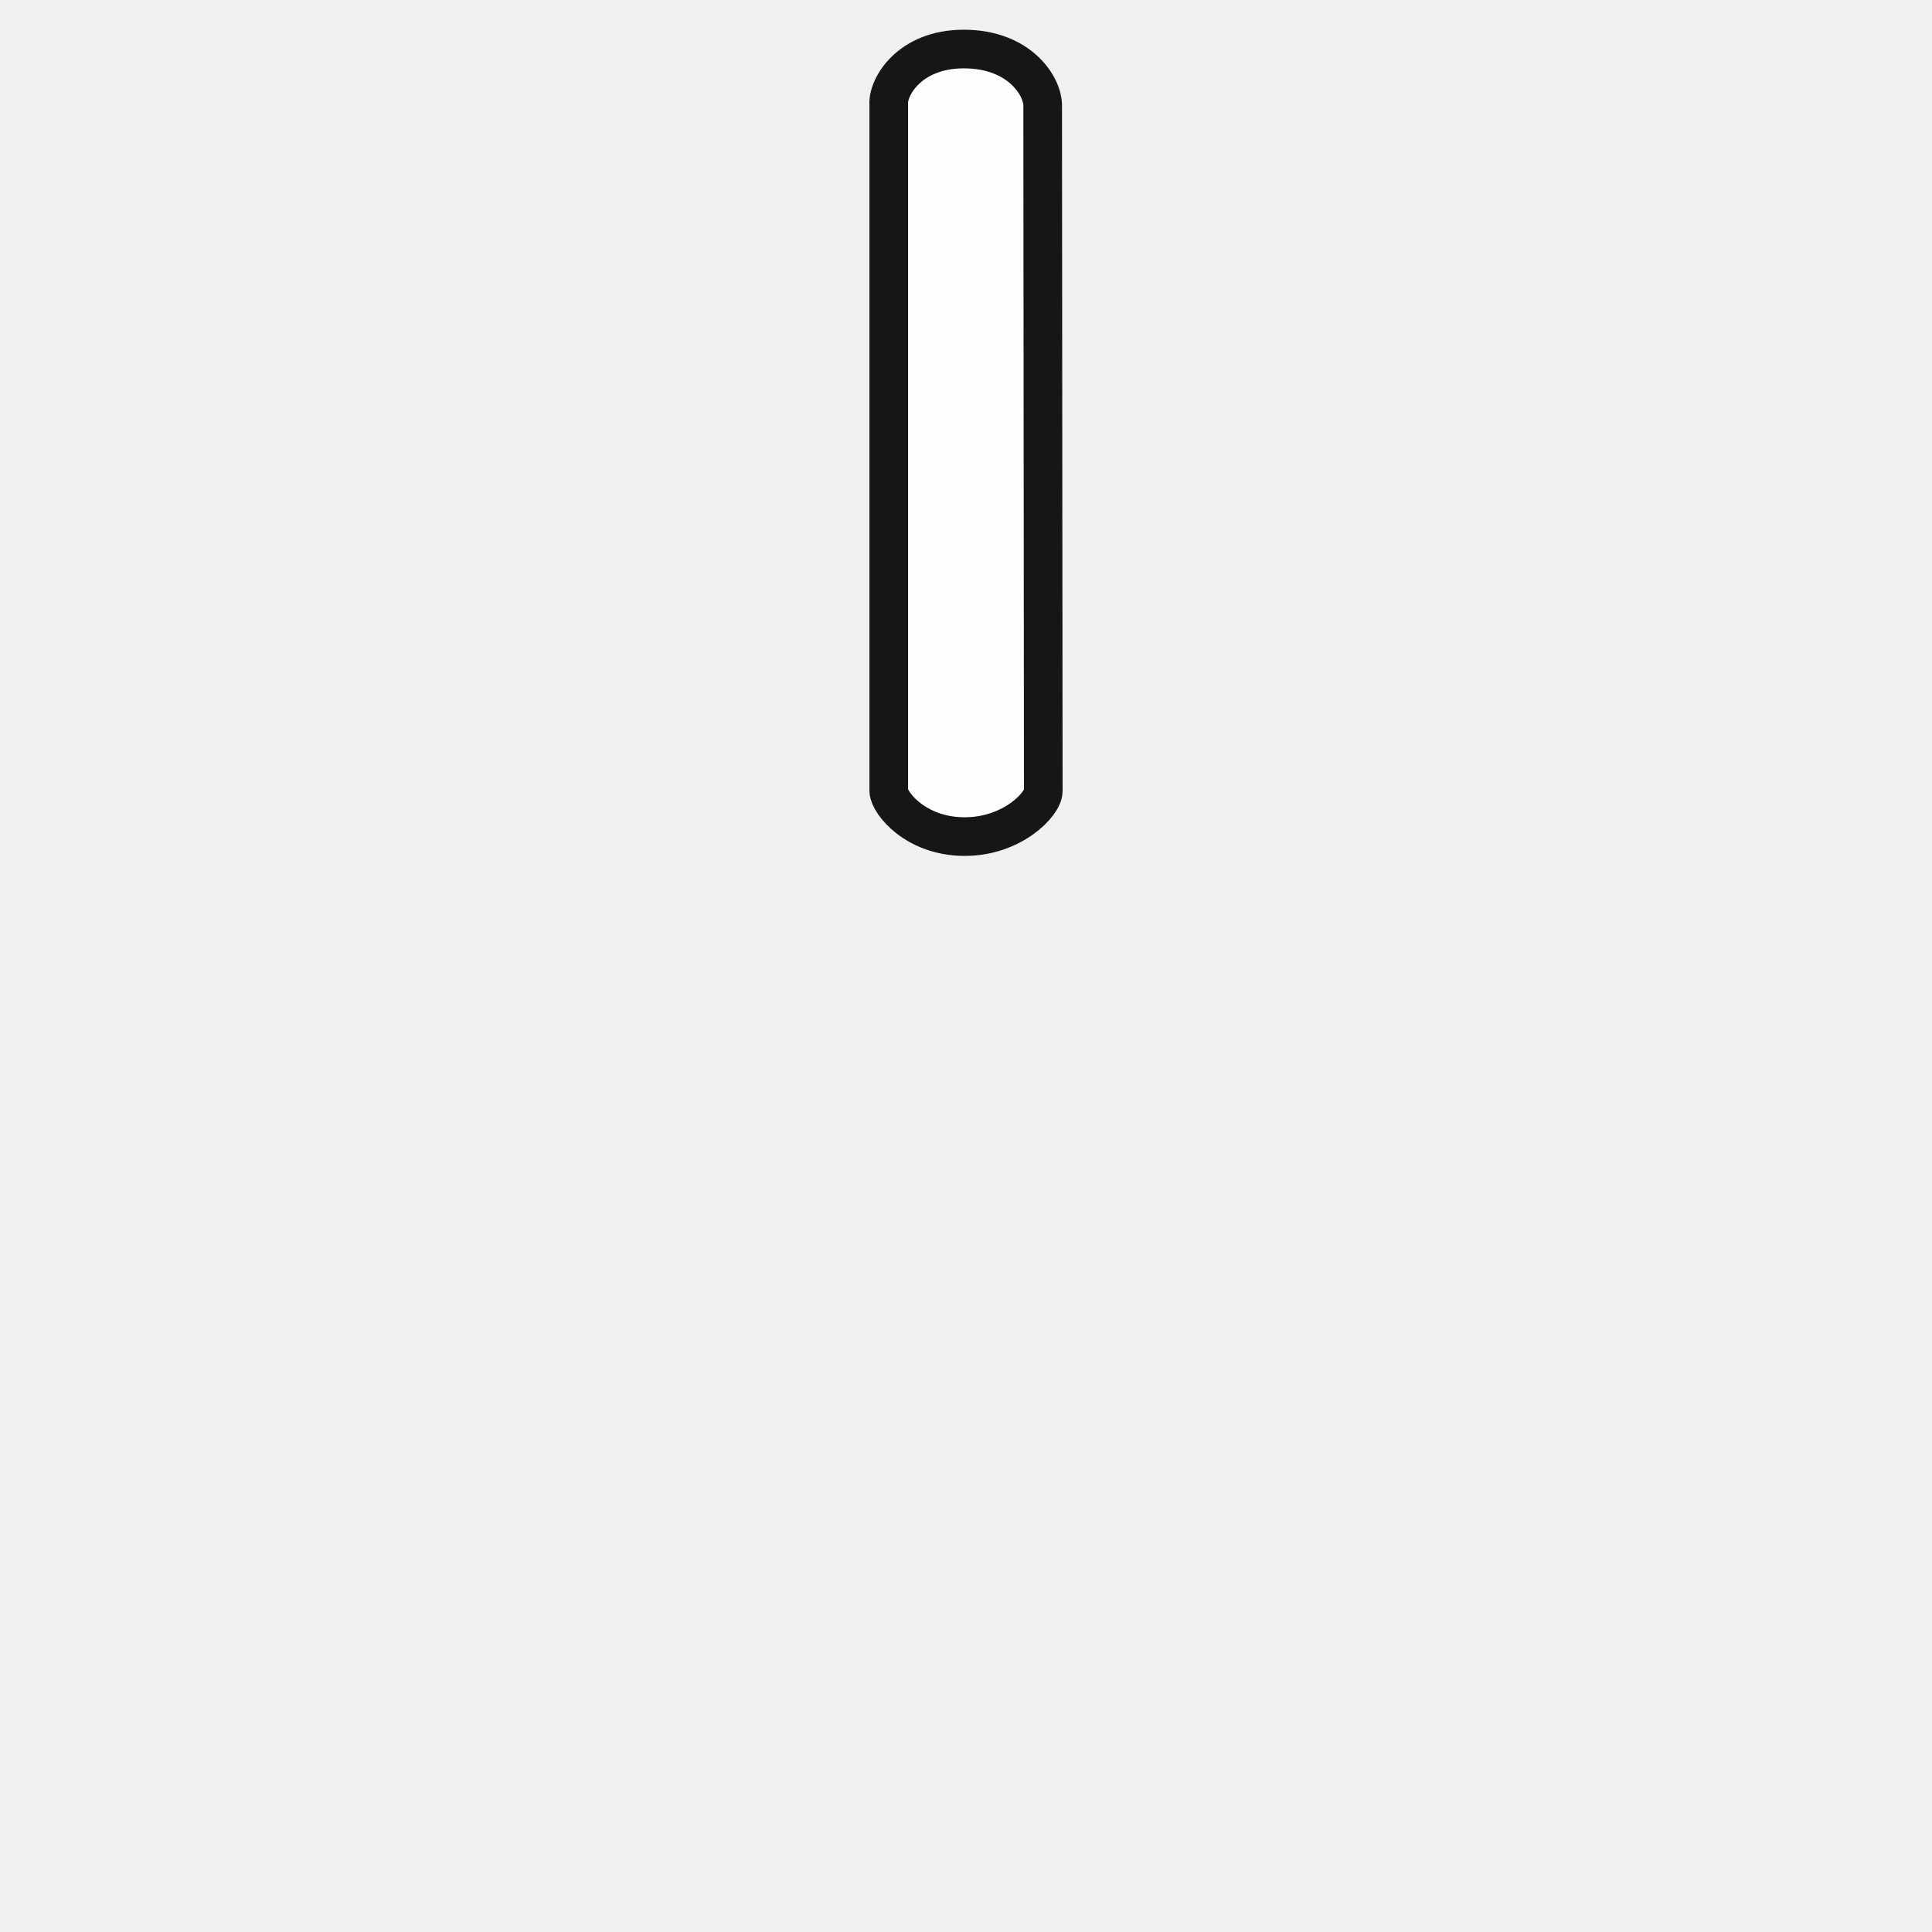
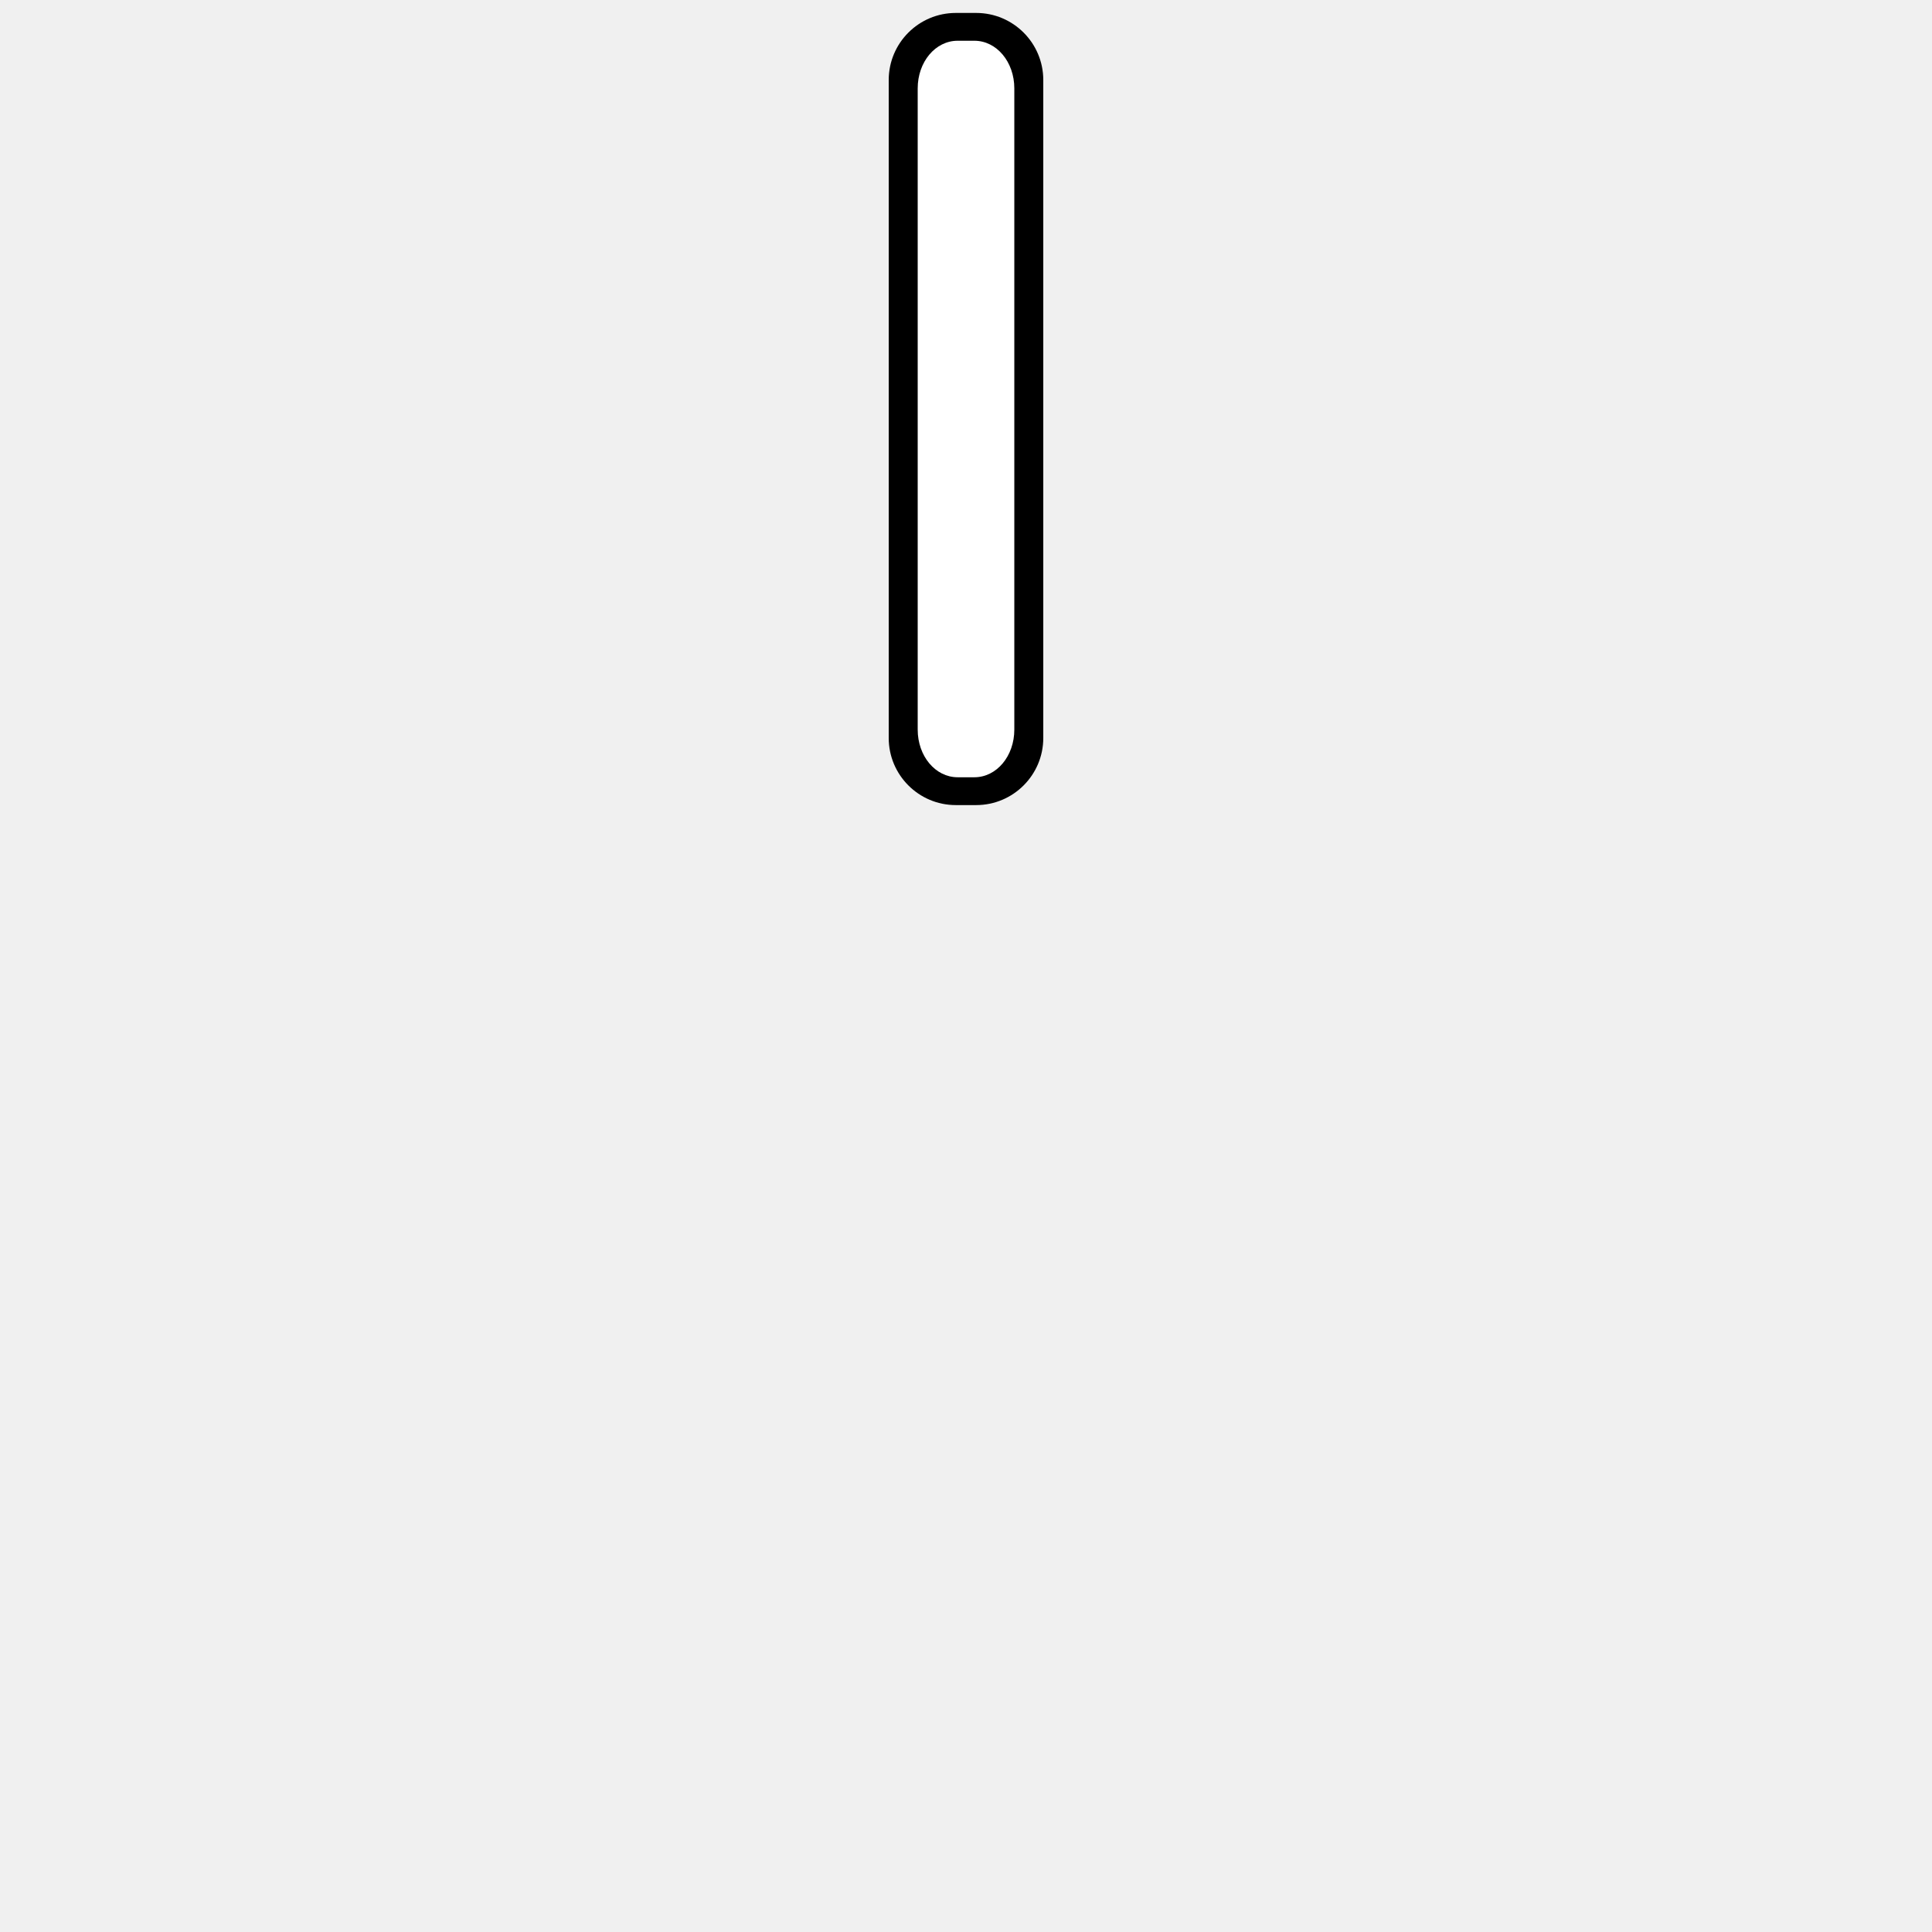
- <svg xmlns="http://www.w3.org/2000/svg" xmlns:xlink="http://www.w3.org/1999/xlink" version="1.1" width="50" height="50" id="svg2">
+ <svg xmlns="http://www.w3.org/2000/svg" xmlns:xlink="http://www.w3.org/1999/xlink" version="1.1" width="100" height="100" id="svg2">
  <defs id="defs4">
    <linearGradient id="linearGradient3861">
      <stop id="stop3863" style="stop-color:#09b2ae;stop-opacity:1" offset="0" />
      <stop id="stop3865" style="stop-color:#09b2ae;stop-opacity:0" offset="1" />
    </linearGradient>
    <linearGradient id="linearGradient3851">
      <stop id="stop3853" style="stop-color:#09b2ae;stop-opacity:1" offset="0" />
      <stop id="stop3855" style="stop-color:#09b2ae;stop-opacity:0" offset="1" />
    </linearGradient>
    <linearGradient x1="48.011" y1="0.07" x2="47.827" y2="24.407" id="linearGradient3857" xlink:href="#linearGradient3851" gradientUnits="userSpaceOnUse" />
    <radialGradient cx="50.003" cy="45.492" r="20.077" fx="50.003" fy="45.492" id="radialGradient3867" xlink:href="#linearGradient3861" gradientUnits="userSpaceOnUse" />
  </defs>
-   <g transform="translate(0,-1002.362)" id="layer1" style="display:none">
+   <g transform="translate(0,-952.3622)" id="layer1" style="display:none">
    <image x="0" y="956.362" width="96" height="96" id="image3047" />
  </g>
-   <g transform="translate(0,-46)" id="layer2" style="display:none">
+   <g transform="translate(0,4)" id="layer2" style="display:none">
    <path d="m 70.079,45.492 a 20.077,20.077 0 1 1 -40.154,0 20.077,20.077 0 1 1 40.154,0 z" transform="translate(-2.002552,2.507626)" id="path3859" style="opacity:0.94;fill:url(#radialGradient3867);fill-opacity:1;fill-rule:nonzero;stroke:none" />
    <path d="m 53.033,48.018 a 4.293,4.293 0 1 1 -8.586,0 4.293,4.293 0 1 1 8.586,0 z" transform="matrix(0.9317171,0,0,0.9317171,2.588237,3.261036)" id="path3830" style="opacity:0.94;fill:#000000;fill-opacity:1;fill-rule:nonzero;stroke:none" />
-     <path d="M 0,0 0,96 96,96 96,0 0,0 z M 48,2 C 73.405,2 94,22.595 94,48 94,73.405 73.405,94 48,94 22.595,94 2,73.405 2,48 2,22.595 22.595,2 48,2 z" id="rect3842" style="opacity:0.94;fill:#000000;fill-opacity:1;fill-rule:nonzero;stroke:none" />
+     <path d="M 0,0 V 96 H 96 V 0 Z M 48,2 C 73.405,2 94,22.595 94,48 94,73.405 73.405,94 48,94 22.595,94 2,73.405 2,48 2,22.595 22.595,2 48,2 Z" id="rect3842" style="opacity:0.94;fill:#000000;fill-opacity:1;fill-rule:nonzero;stroke:none" />
    <path d="m 95.712,47.828 a 47.793,47.667 0 1 1 -95.586,0 47.793,47.667 0 1 1 95.586,0 z" transform="matrix(0.9624872,0,0,0.9650369,1.878467,1.843879)" id="path3849" style="opacity:0.94;fill:url(#linearGradient3857);fill-opacity:1;fill-rule:nonzero;stroke:none" />
  </g>
-   <g transform="translate(0,-46)" id="layer3" style="opacity:0.96;display:inline">
-     <path d="m 23.001,48.698 c -0.031,-0.434 0.523,-1.426 1.936,-1.429 1.413,-0.003 2.026,0.918 2.047,1.436 L 27,66.474 c 0,0.331 -0.799,1.183 -2.049,1.177 -1.249,-0.006 -1.934,-0.862 -1.95,-1.177 z" id="rect3776" style="fill:#ffffff;fill-opacity:1;fill-rule:nonzero;stroke:#0e0e0e;stroke-width:1;stroke-miterlimit:4;stroke-opacity:1;stroke-dasharray:none" />
-   </g>
+   <path style="color:#000000;font-style:normal;font-variant:normal;font-weight:normal;font-stretch:normal;font-size:medium;line-height:normal;font-family:sans-serif;font-variant-ligatures:normal;font-variant-position:normal;font-variant-caps:normal;font-variant-numeric:normal;font-variant-alternates:normal;font-feature-settings:normal;text-indent:0;text-align:start;text-decoration:none;text-decoration-line:none;text-decoration-style:solid;text-decoration-color:#000000;letter-spacing:normal;word-spacing:normal;text-transform:none;writing-mode:lr-tb;direction:ltr;text-orientation:mixed;dominant-baseline:auto;baseline-shift:baseline;text-anchor:start;white-space:normal;shape-padding:0;clip-rule:nonzero;display:inline;overflow:visible;visibility:visible;opacity:1;isolation:auto;mix-blend-mode:normal;color-interpolation:sRGB;color-interpolation-filters:linearRGB;solid-color:#000000;solid-opacity:1;vector-effect:none;fill:#000000;fill-opacity:1;fill-rule:nonzero;stroke:none;stroke-width:0.94;stroke-linecap:round;stroke-linejoin:round;stroke-miterlimit:4;stroke-dasharray:none;stroke-dashoffset:0;stroke-opacity:1;marker:none;color-rendering:auto;image-rendering:auto;shape-rendering:auto;text-rendering:auto;enable-background:accumulate" d="M 49.471,0.67 C 47.556,0.67 46,2.226 46,4.141 v 34.059 c 0,1.914 1.556,3.471 3.471,3.471 h 1.059 C 52.444,41.67 54,40.113 54,38.199 V 4.141 C 54,2.226 52.444,0.67 50.529,0.67 Z" id="path5574" />
+   <path style="color:#000000;font-style:normal;font-variant:normal;font-weight:normal;font-stretch:normal;font-size:medium;line-height:normal;font-family:sans-serif;font-variant-ligatures:normal;font-variant-position:normal;font-variant-caps:normal;font-variant-numeric:normal;font-variant-alternates:normal;font-feature-settings:normal;text-indent:0;text-align:start;text-decoration:none;text-decoration-line:none;text-decoration-style:solid;text-decoration-color:#000000;letter-spacing:normal;word-spacing:normal;text-transform:none;writing-mode:lr-tb;direction:ltr;text-orientation:mixed;dominant-baseline:auto;baseline-shift:baseline;text-anchor:start;white-space:normal;shape-padding:0;clip-rule:nonzero;display:inline;overflow:visible;visibility:visible;opacity:1;isolation:auto;mix-blend-mode:normal;color-interpolation:sRGB;color-interpolation-filters:linearRGB;solid-color:#000000;solid-opacity:1;vector-effect:none;fill:#ffffff;fill-opacity:1;fill-rule:nonzero;stroke:none;stroke-width:0.839;stroke-linecap:round;stroke-linejoin:round;stroke-miterlimit:4;stroke-dasharray:none;stroke-dashoffset:0;stroke-opacity:1;marker:none;color-rendering:auto;image-rendering:auto;shape-rendering:auto;text-rendering:auto;enable-background:accumulate" d="m 49.568,2.109 h 0.865 c 1.152,0 2.068,1.093 2.068,2.467 V 37.764 c 0,1.374 -0.916,2.467 -2.068,2.467 h -0.865 C 48.416,40.23 47.5,39.138 47.5,37.764 V 4.576 c 0,-1.374 0.916,-2.467 2.068,-2.467 z" id="rect4544" />
</svg>
